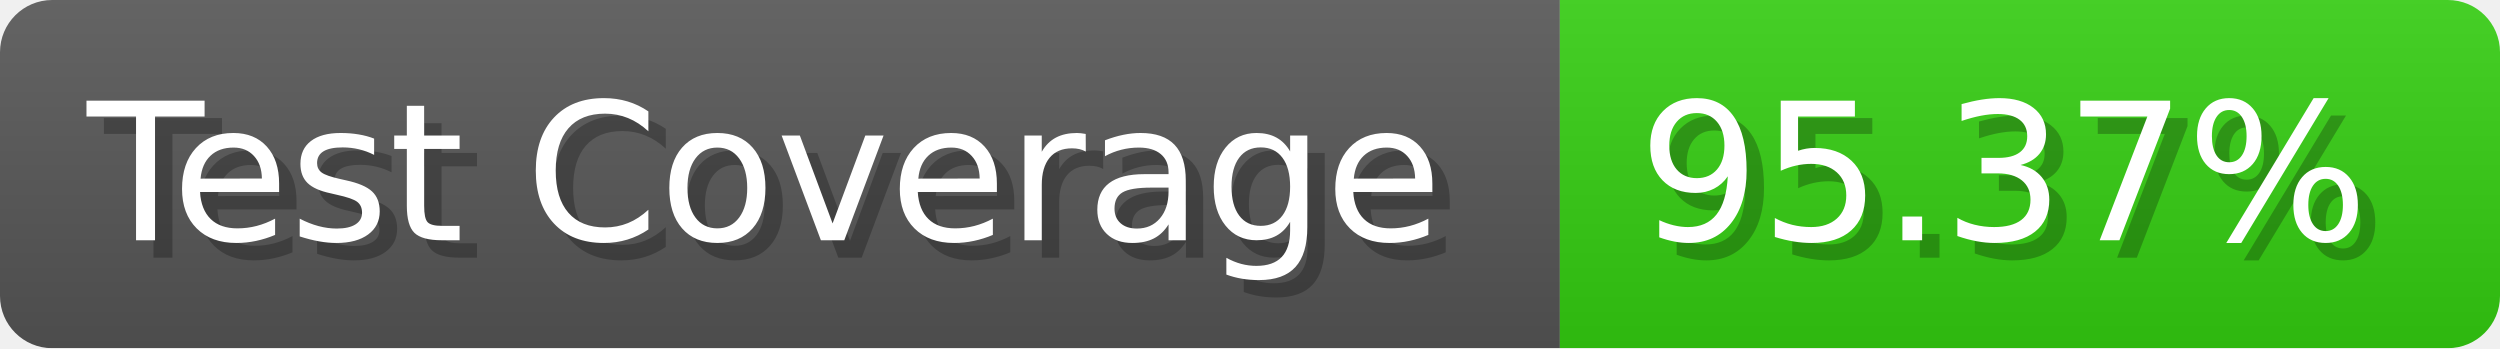
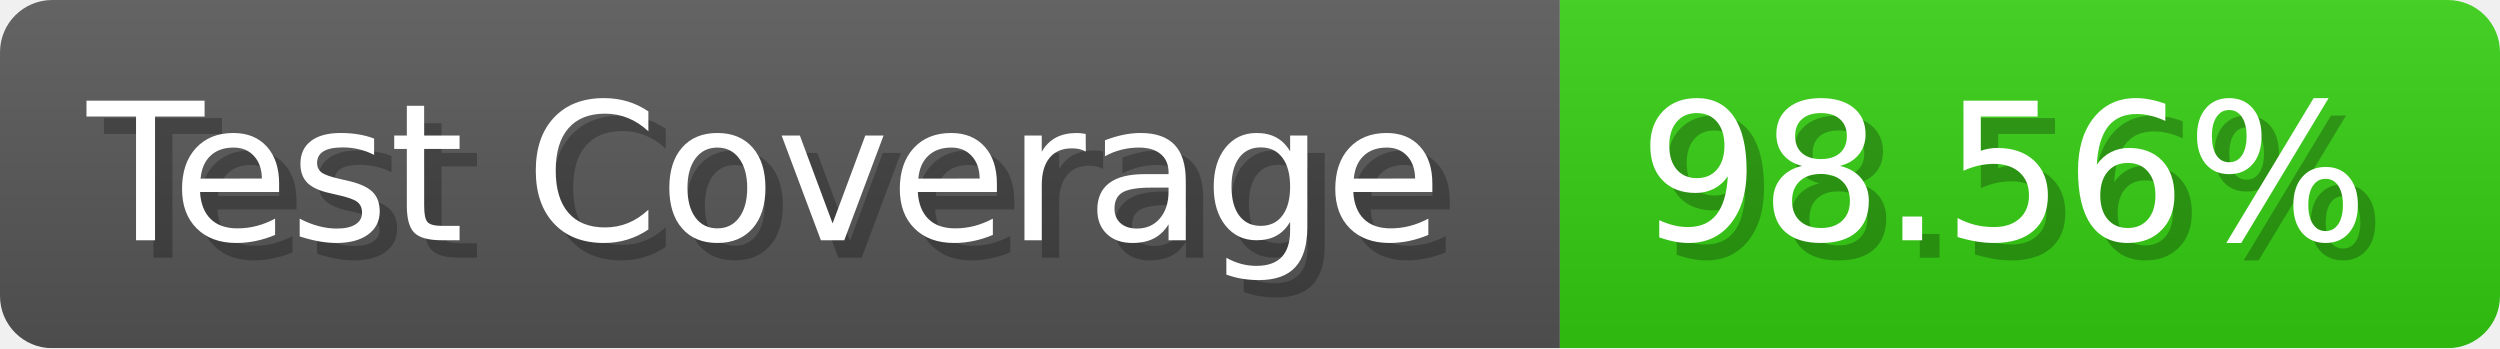
- <svg xmlns="http://www.w3.org/2000/svg" width="143.6" height="20" viewBox="0 0 1436 200" role="img" aria-label="Test Coverage: 95.37%">
+ <svg xmlns="http://www.w3.org/2000/svg" width="143.6" height="20" viewBox="0 0 1436 200" role="img" aria-label="Test Coverage: 98.56%">
  <linearGradient id="a" x2="0" y2="100%">
    <stop offset="0" stop-opacity=".1" stop-color="#EEE" />
    <stop offset="1" stop-opacity=".1" />
  </linearGradient>
  <mask id="m">
    <rect width="1436" height="200" rx="30" fill="#FFF" />
  </mask>
  <g mask="url(#m)">
    <rect width="896" height="200" fill="#555" />
    <rect width="540" height="200" fill="#3C1" x="896" />
    <rect width="1436" height="200" fill="url(#a)" />
  </g>
  <g aria-hidden="true" fill="#fff" text-anchor="start" font-family="Verdana,DejaVu Sans,sans-serif" font-size="110">
    <text x="60" y="148" textLength="796" fill="#000" opacity="0.25">Test Coverage</text>
    <text x="50" y="138" textLength="796">Test Coverage</text>
-     <text x="951" y="148" textLength="440" fill="#000" opacity="0.25">95.37%</text>
-     <text x="941" y="138" textLength="440">95.37%</text>
+     <text x="951" y="148" textLength="440" fill="#000" opacity="0.25">98.56%</text>
+     <text x="941" y="138" textLength="440">98.56%</text>
  </g>
</svg>
